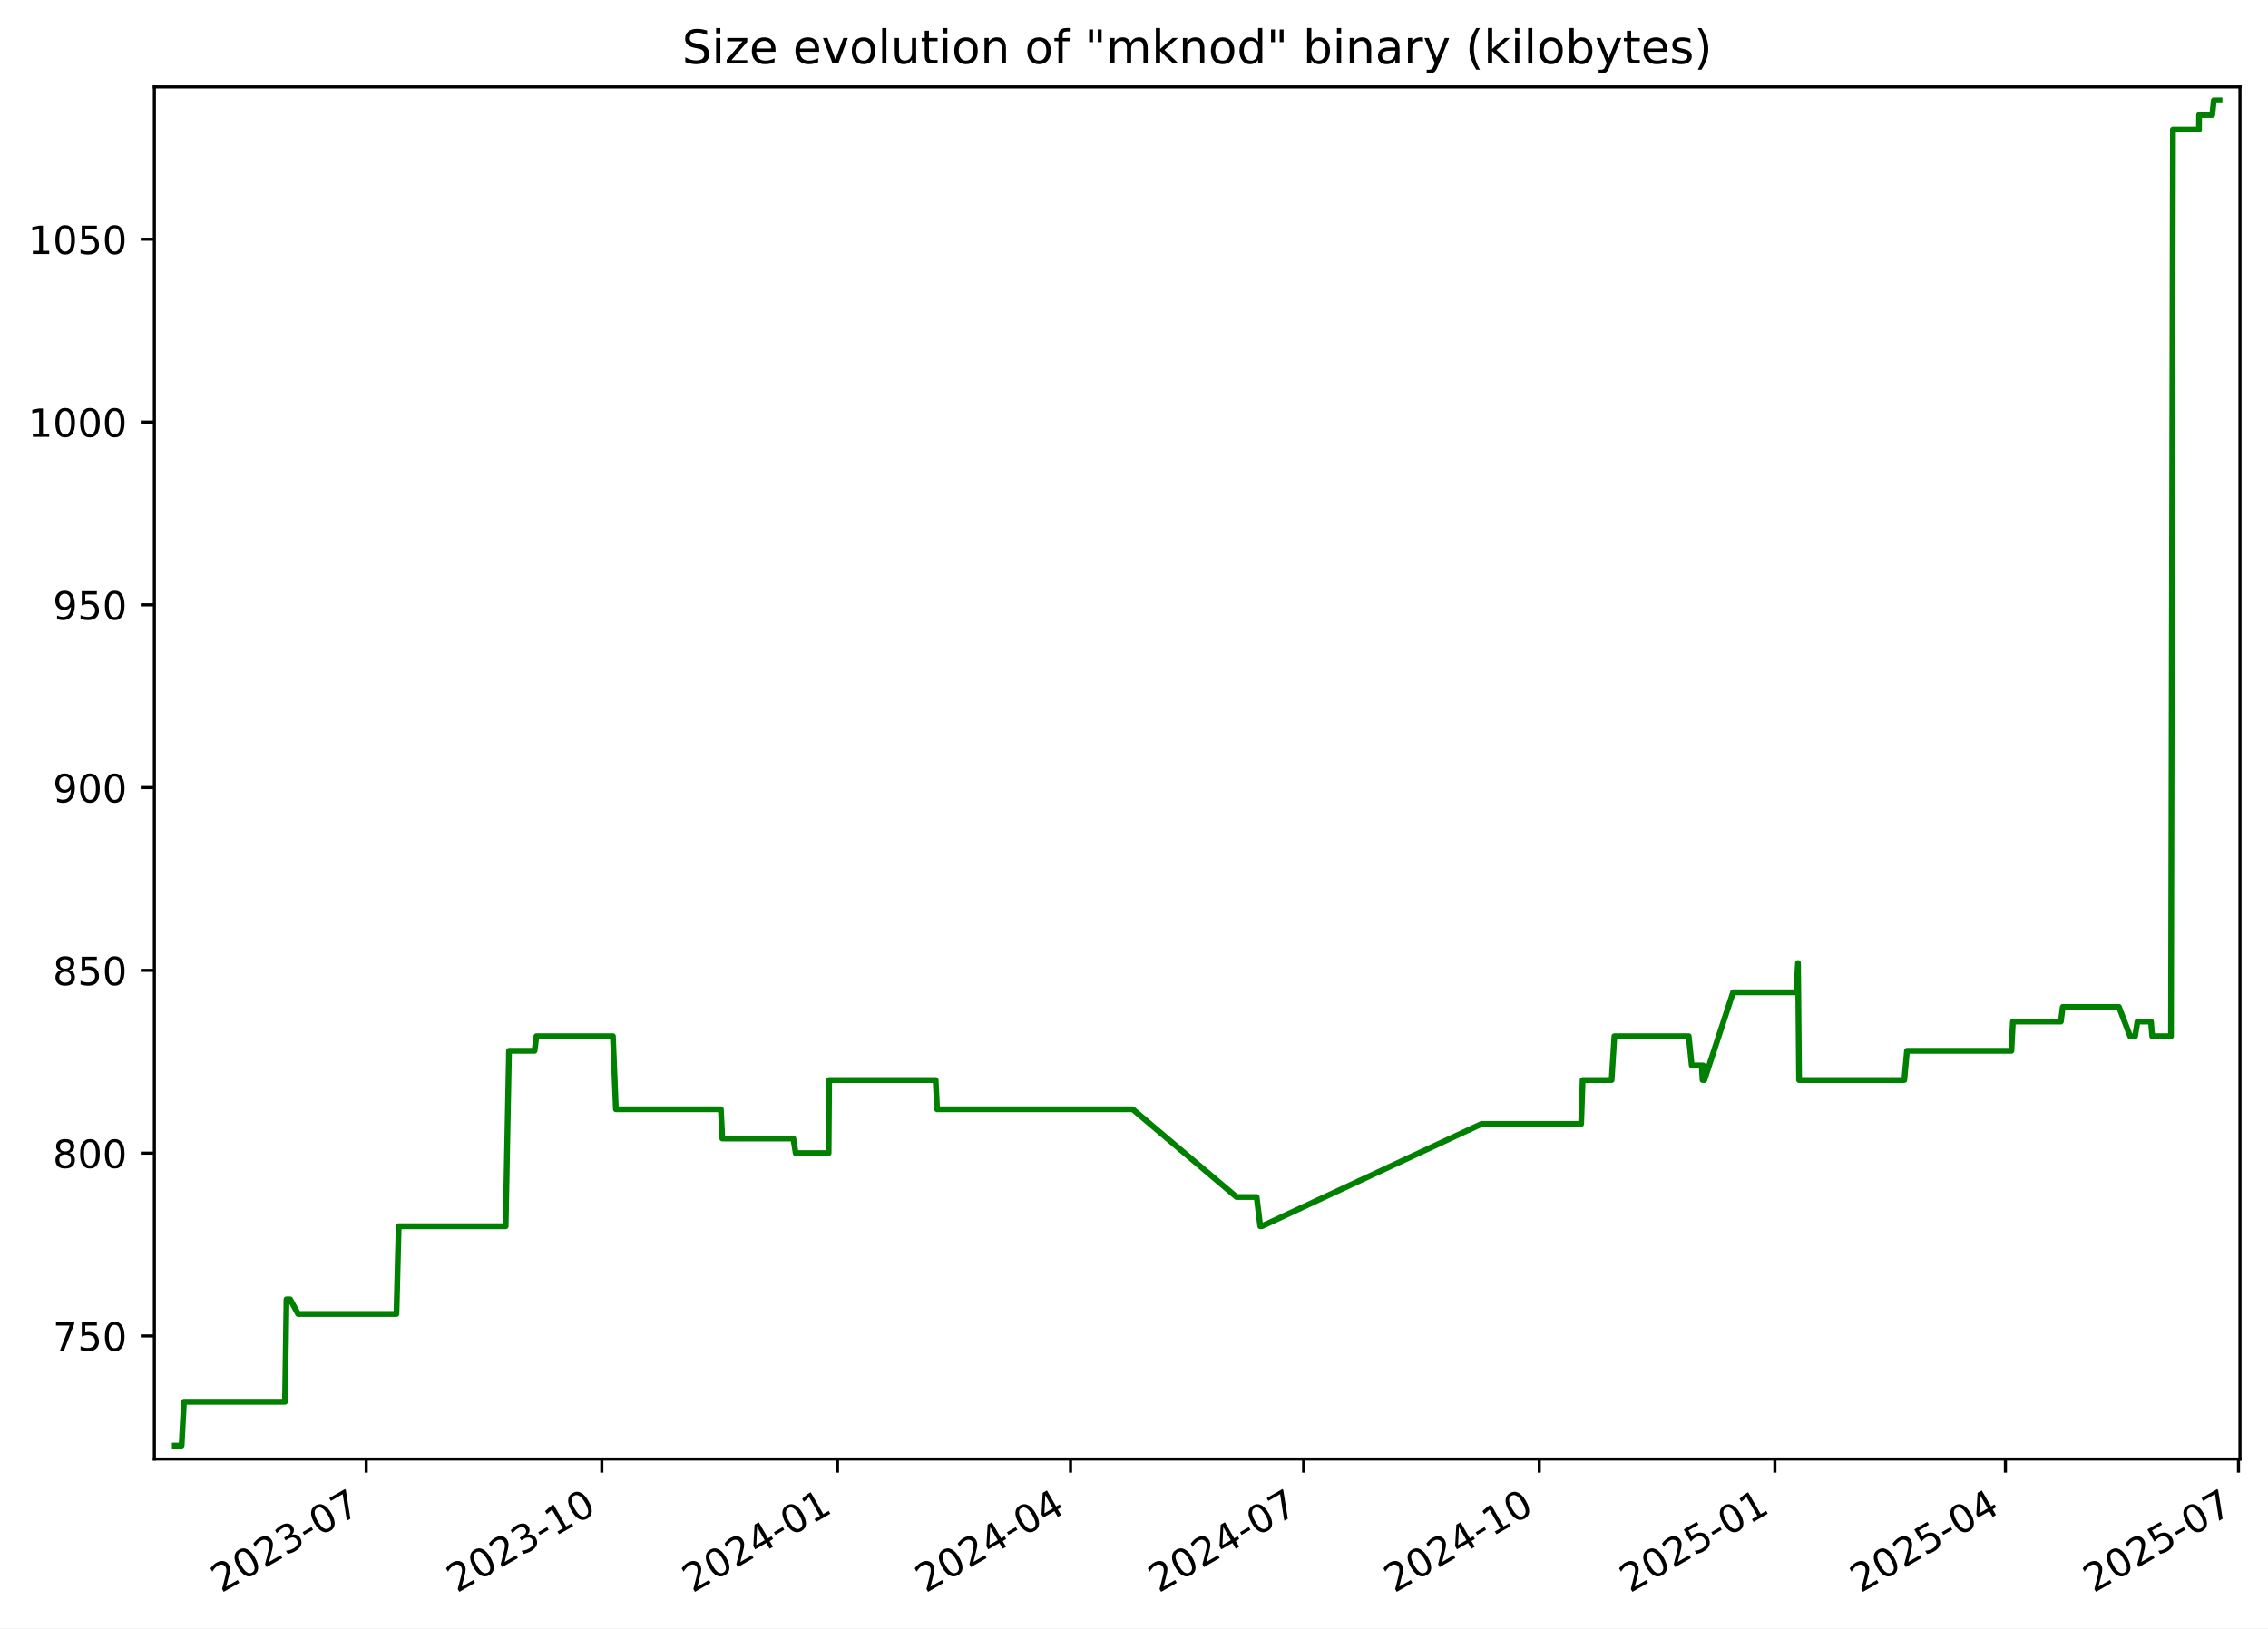
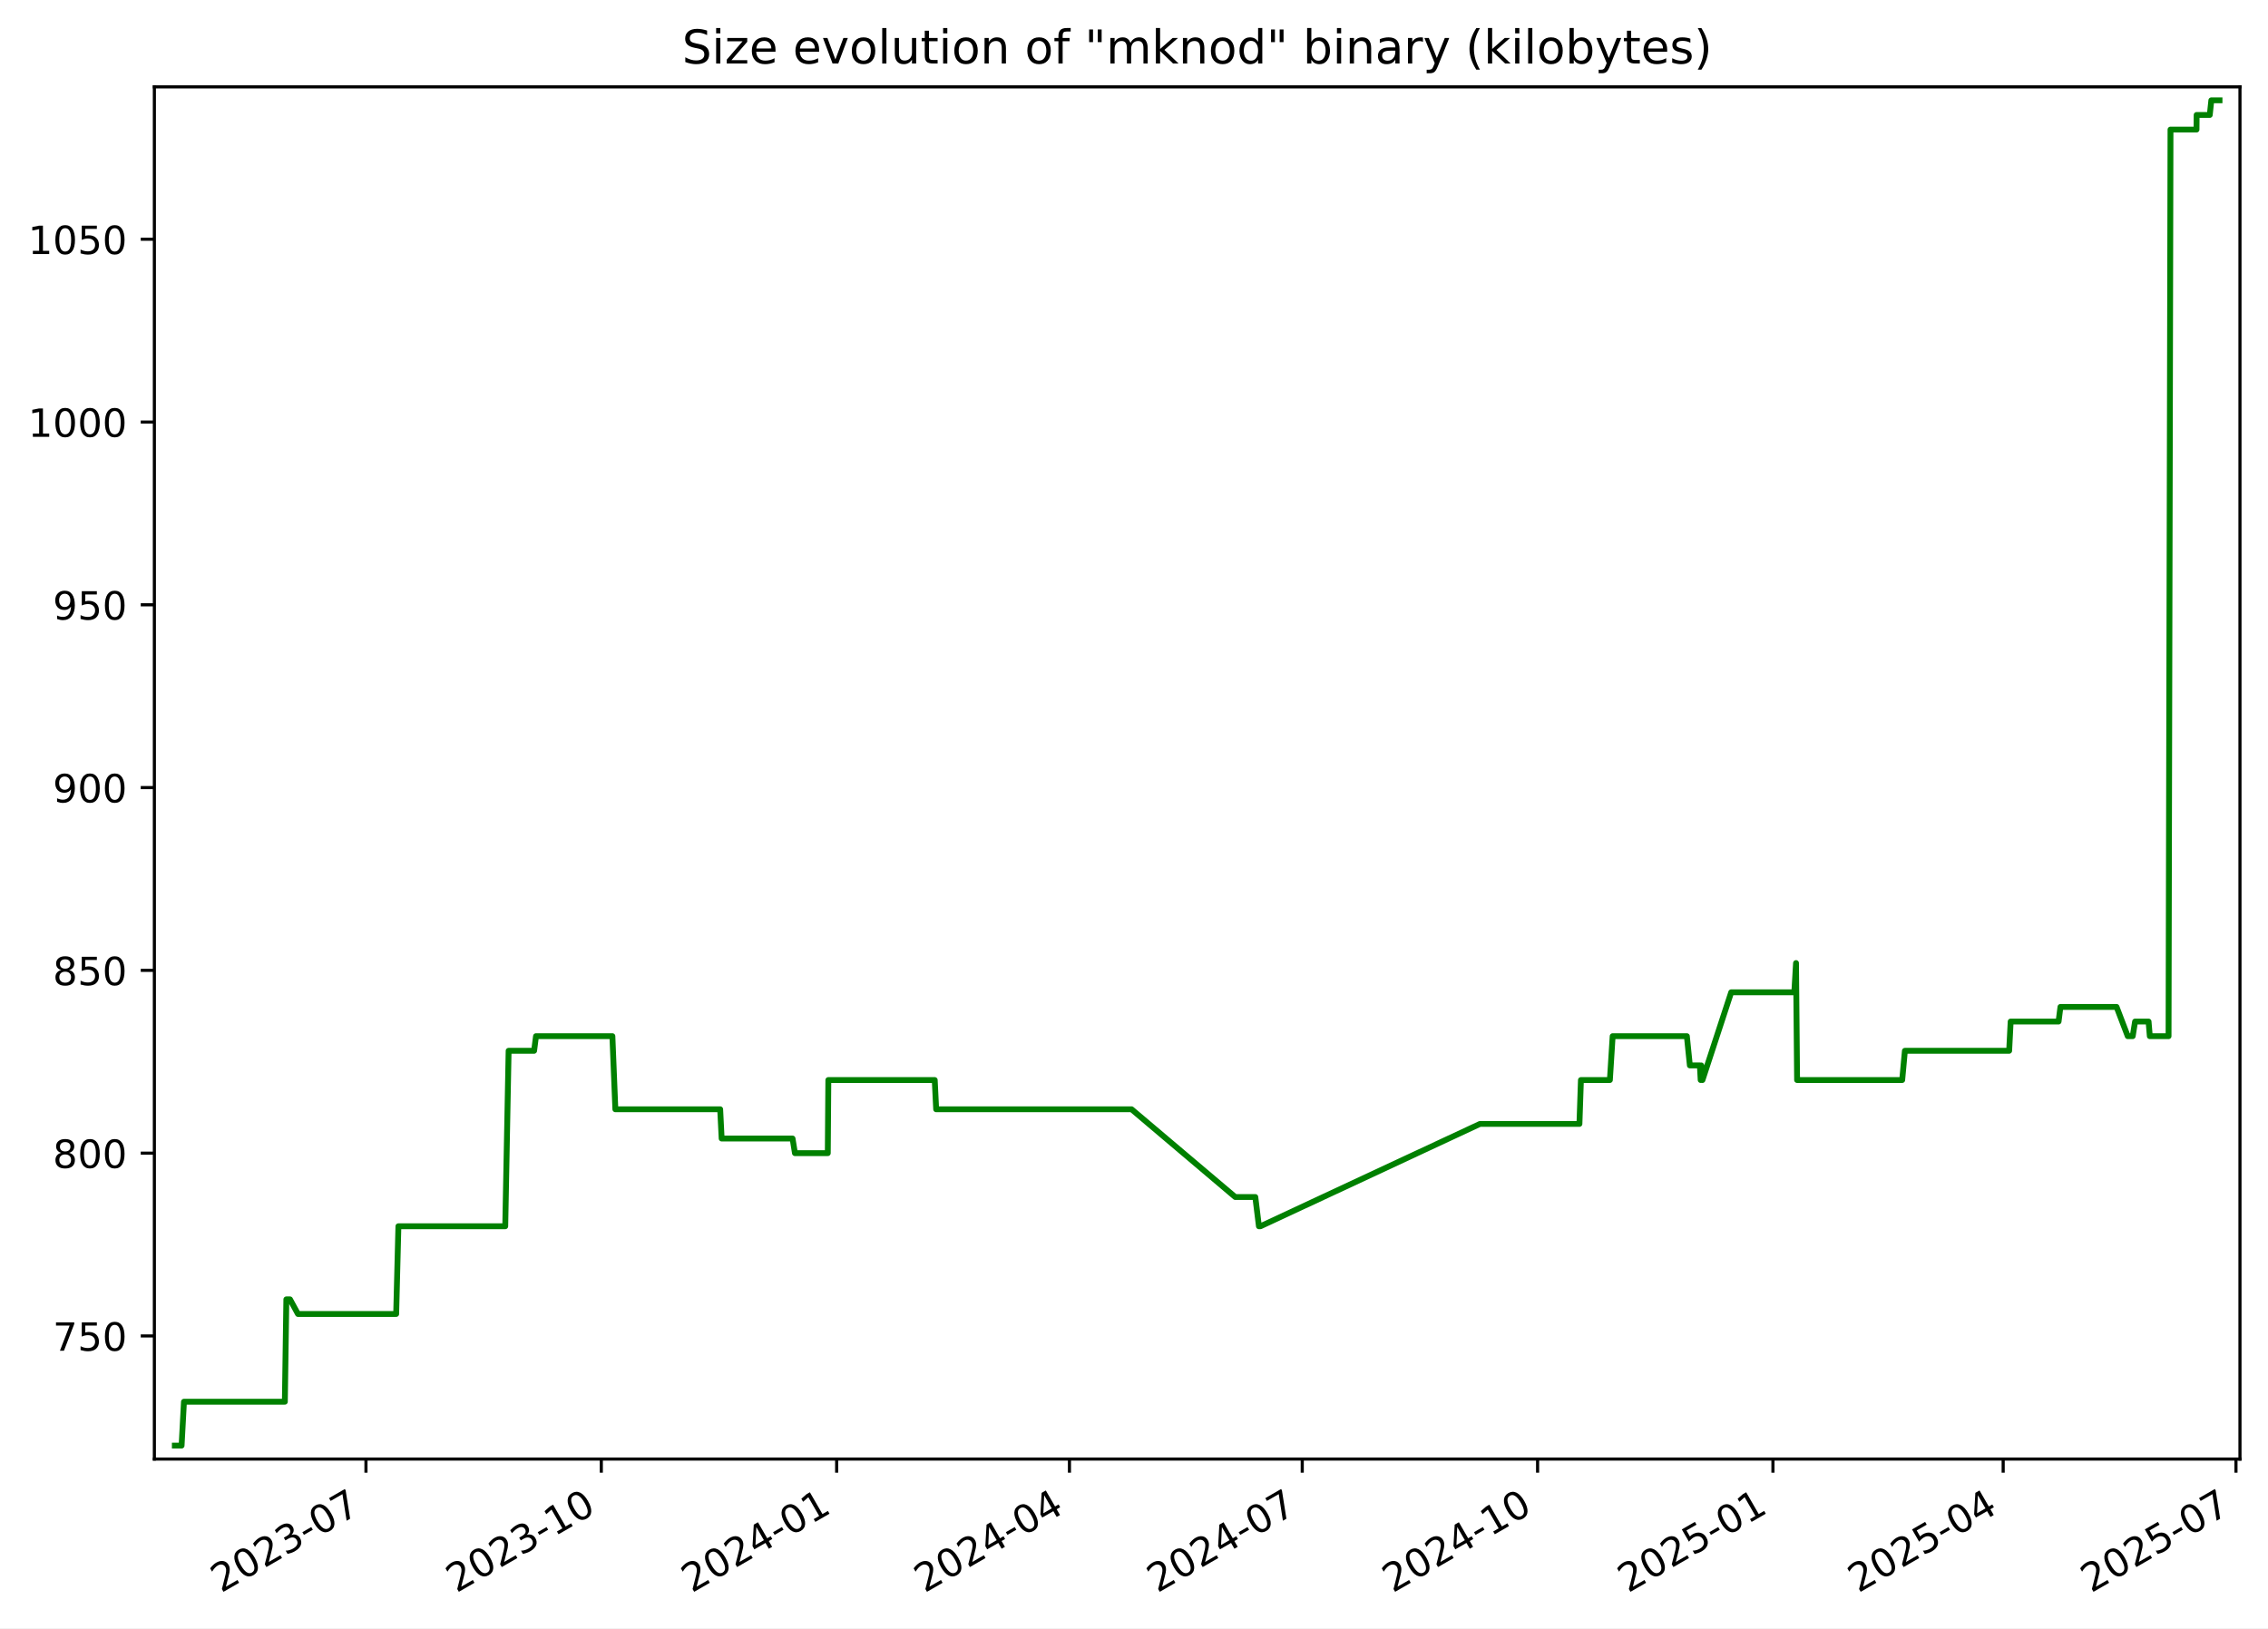
<svg xmlns="http://www.w3.org/2000/svg" xmlns:xlink="http://www.w3.org/1999/xlink" width="582.53pt" height="418.303pt" viewBox="0 0 582.53 418.303" version="1.1">
  <defs>
    <style type="text/css">*{stroke-linejoin: round; stroke-linecap: butt}</style>
  </defs>
  <g id="figure_1">
    <g id="patch_1">
      <path d="M -0 418.303  L 582.53 418.303  L 582.53 0  L -0 0  z " style="fill: #ffffff" />
    </g>
    <g id="axes_1">
      <g id="patch_2">
        <path d="M 39.65 374.83  L 575.33 374.83  L 575.33 22.318  L 39.65 22.318  z " style="fill: #ffffff" />
      </g>
      <g id="matplotlib.axis_1">
        <g id="xtick_1">
          <g id="line2d_1">
            <defs>
-               <path id="m9cdd3a9eaf" d="M 0 0  L 0 3.5  " style="stroke: #000000; stroke-width: 0.8" />
+               <path id="m4ffb4e857c" d="M 0 0  L 0 3.5  " style="stroke: #000000; stroke-width: 0.8" />
            </defs>
            <g>
-               <use xlink:href="#m9cdd3a9eaf" x="94.057" y="374.83" style="stroke: #000000; stroke-width: 0.8" />
+               <use xlink:href="#m4ffb4e857c" x="93.997" y="374.83" style="stroke: #000000; stroke-width: 0.8" />
            </g>
          </g>
          <g id="text_1">
-             <g transform="translate(56.83217 409.302) rotate(-30) scale(0.1 -0.1)">
+             <g transform="translate(56.77224 409.302) rotate(-30) scale(0.1 -0.1)">
              <defs>
                <path id="DejaVuSans-32" d="M 1228 531  L 3431 531  L 3431 0  L 469 0  L 469 531  Q 828 903 1448 1529  Q 2069 2156 2228 2338  Q 2531 2678 2651 2914  Q 2772 3150 2772 3378  Q 2772 3750 2511 3984  Q 2250 4219 1831 4219  Q 1534 4219 1204 4116  Q 875 4013 500 3803  L 500 4441  Q 881 4594 1212 4672  Q 1544 4750 1819 4750  Q 2544 4750 2975 4387  Q 3406 4025 3406 3419  Q 3406 3131 3298 2873  Q 3191 2616 2906 2266  Q 2828 2175 2409 1742  Q 1991 1309 1228 531  z " transform="scale(0.015625)" />
                <path id="DejaVuSans-30" d="M 2034 4250  Q 1547 4250 1301 3770  Q 1056 3291 1056 2328  Q 1056 1369 1301 889  Q 1547 409 2034 409  Q 2525 409 2770 889  Q 3016 1369 3016 2328  Q 3016 3291 2770 3770  Q 2525 4250 2034 4250  z M 2034 4750  Q 2819 4750 3233 4129  Q 3647 3509 3647 2328  Q 3647 1150 3233 529  Q 2819 -91 2034 -91  Q 1250 -91 836 529  Q 422 1150 422 2328  Q 422 3509 836 4129  Q 1250 4750 2034 4750  z " transform="scale(0.015625)" />
                <path id="DejaVuSans-33" d="M 2597 2516  Q 3050 2419 3304 2112  Q 3559 1806 3559 1356  Q 3559 666 3084 287  Q 2609 -91 1734 -91  Q 1441 -91 1130 -33  Q 819 25 488 141  L 488 750  Q 750 597 1062 519  Q 1375 441 1716 441  Q 2309 441 2620 675  Q 2931 909 2931 1356  Q 2931 1769 2642 2001  Q 2353 2234 1838 2234  L 1294 2234  L 1294 2753  L 1863 2753  Q 2328 2753 2575 2939  Q 2822 3125 2822 3475  Q 2822 3834 2567 4026  Q 2313 4219 1838 4219  Q 1578 4219 1281 4162  Q 984 4106 628 3988  L 628 4550  Q 988 4650 1302 4700  Q 1616 4750 1894 4750  Q 2613 4750 3031 4423  Q 3450 4097 3450 3541  Q 3450 3153 3228 2886  Q 3006 2619 2597 2516  z " transform="scale(0.015625)" />
                <path id="DejaVuSans-2d" d="M 313 2009  L 1997 2009  L 1997 1497  L 313 1497  L 313 2009  z " transform="scale(0.015625)" />
                <path id="DejaVuSans-37" d="M 525 4666  L 3525 4666  L 3525 4397  L 1831 0  L 1172 0  L 2766 4134  L 525 4134  L 525 4666  z " transform="scale(0.015625)" />
              </defs>
              <use xlink:href="#DejaVuSans-32" />
              <use xlink:href="#DejaVuSans-30" x="63.623" />
              <use xlink:href="#DejaVuSans-32" x="127.246" />
              <use xlink:href="#DejaVuSans-33" x="190.869" />
              <use xlink:href="#DejaVuSans-2d" x="254.492" />
              <use xlink:href="#DejaVuSans-30" x="290.576" />
              <use xlink:href="#DejaVuSans-37" x="354.199" />
            </g>
          </g>
        </g>
        <g id="xtick_2">
          <g id="line2d_2">
            <g>
-               <use xlink:href="#m9cdd3a9eaf" x="154.58" y="374.83" style="stroke: #000000; stroke-width: 0.8" />
+               <use xlink:href="#m4ffb4e857c" x="154.446" y="374.83" style="stroke: #000000; stroke-width: 0.8" />
            </g>
          </g>
          <g id="text_2">
-             <g transform="translate(117.3547 409.302) rotate(-30) scale(0.1 -0.1)">
+             <g transform="translate(117.221 409.302) rotate(-30) scale(0.1 -0.1)">
              <defs>
                <path id="DejaVuSans-31" d="M 794 531  L 1825 531  L 1825 4091  L 703 3866  L 703 4441  L 1819 4666  L 2450 4666  L 2450 531  L 3481 531  L 3481 0  L 794 0  L 794 531  z " transform="scale(0.015625)" />
              </defs>
              <use xlink:href="#DejaVuSans-32" />
              <use xlink:href="#DejaVuSans-30" x="63.623" />
              <use xlink:href="#DejaVuSans-32" x="127.246" />
              <use xlink:href="#DejaVuSans-33" x="190.869" />
              <use xlink:href="#DejaVuSans-2d" x="254.492" />
              <use xlink:href="#DejaVuSans-31" x="290.576" />
              <use xlink:href="#DejaVuSans-30" x="354.199" />
            </g>
          </g>
        </g>
        <g id="xtick_3">
          <g id="line2d_3">
            <g>
-               <use xlink:href="#m9cdd3a9eaf" x="215.102" y="374.83" style="stroke: #000000; stroke-width: 0.8" />
+               <use xlink:href="#m4ffb4e857c" x="214.895" y="374.83" style="stroke: #000000; stroke-width: 0.8" />
            </g>
          </g>
          <g id="text_3">
-             <g transform="translate(177.8773 409.302) rotate(-30) scale(0.1 -0.1)">
+             <g transform="translate(177.6698 409.302) rotate(-30) scale(0.1 -0.1)">
              <defs>
                <path id="DejaVuSans-34" d="M 2419 4116  L 825 1625  L 2419 1625  L 2419 4116  z M 2253 4666  L 3047 4666  L 3047 1625  L 3713 1625  L 3713 1100  L 3047 1100  L 3047 0  L 2419 0  L 2419 1100  L 313 1100  L 313 1709  L 2253 4666  z " transform="scale(0.015625)" />
              </defs>
              <use xlink:href="#DejaVuSans-32" />
              <use xlink:href="#DejaVuSans-30" x="63.623" />
              <use xlink:href="#DejaVuSans-32" x="127.246" />
              <use xlink:href="#DejaVuSans-34" x="190.869" />
              <use xlink:href="#DejaVuSans-2d" x="254.492" />
              <use xlink:href="#DejaVuSans-30" x="290.576" />
              <use xlink:href="#DejaVuSans-31" x="354.199" />
            </g>
          </g>
        </g>
        <g id="xtick_4">
          <g id="line2d_4">
            <g>
-               <use xlink:href="#m9cdd3a9eaf" x="274.967" y="374.83" style="stroke: #000000; stroke-width: 0.8" />
+               <use xlink:href="#m4ffb4e857c" x="274.686" y="374.83" style="stroke: #000000; stroke-width: 0.8" />
            </g>
          </g>
          <g id="text_4">
-             <g transform="translate(237.742 409.302) rotate(-30) scale(0.1 -0.1)">
+             <g transform="translate(237.4615 409.302) rotate(-30) scale(0.1 -0.1)">
              <use xlink:href="#DejaVuSans-32" />
              <use xlink:href="#DejaVuSans-30" x="63.623" />
              <use xlink:href="#DejaVuSans-32" x="127.246" />
              <use xlink:href="#DejaVuSans-34" x="190.869" />
              <use xlink:href="#DejaVuSans-2d" x="254.492" />
              <use xlink:href="#DejaVuSans-30" x="290.576" />
              <use xlink:href="#DejaVuSans-34" x="354.199" />
            </g>
          </g>
        </g>
        <g id="xtick_5">
          <g id="line2d_5">
            <g>
-               <use xlink:href="#m9cdd3a9eaf" x="334.832" y="374.83" style="stroke: #000000; stroke-width: 0.8" />
+               <use xlink:href="#m4ffb4e857c" x="334.478" y="374.83" style="stroke: #000000; stroke-width: 0.8" />
            </g>
          </g>
          <g id="text_5">
-             <g transform="translate(297.6067 409.302) rotate(-30) scale(0.1 -0.1)">
+             <g transform="translate(297.2533 409.302) rotate(-30) scale(0.1 -0.1)">
              <use xlink:href="#DejaVuSans-32" />
              <use xlink:href="#DejaVuSans-30" x="63.623" />
              <use xlink:href="#DejaVuSans-32" x="127.246" />
              <use xlink:href="#DejaVuSans-34" x="190.869" />
              <use xlink:href="#DejaVuSans-2d" x="254.492" />
              <use xlink:href="#DejaVuSans-30" x="290.576" />
              <use xlink:href="#DejaVuSans-37" x="354.199" />
            </g>
          </g>
        </g>
        <g id="xtick_6">
          <g id="line2d_6">
            <g>
-               <use xlink:href="#m9cdd3a9eaf" x="395.354" y="374.83" style="stroke: #000000; stroke-width: 0.8" />
+               <use xlink:href="#m4ffb4e857c" x="394.927" y="374.83" style="stroke: #000000; stroke-width: 0.8" />
            </g>
          </g>
          <g id="text_6">
-             <g transform="translate(358.1293 409.302) rotate(-30) scale(0.1 -0.1)">
+             <g transform="translate(357.702 409.302) rotate(-30) scale(0.1 -0.1)">
              <use xlink:href="#DejaVuSans-32" />
              <use xlink:href="#DejaVuSans-30" x="63.623" />
              <use xlink:href="#DejaVuSans-32" x="127.246" />
              <use xlink:href="#DejaVuSans-34" x="190.869" />
              <use xlink:href="#DejaVuSans-2d" x="254.492" />
              <use xlink:href="#DejaVuSans-31" x="290.576" />
              <use xlink:href="#DejaVuSans-30" x="354.199" />
            </g>
          </g>
        </g>
        <g id="xtick_7">
          <g id="line2d_7">
            <g>
-               <use xlink:href="#m9cdd3a9eaf" x="455.877" y="374.83" style="stroke: #000000; stroke-width: 0.8" />
+               <use xlink:href="#m4ffb4e857c" x="455.376" y="374.83" style="stroke: #000000; stroke-width: 0.8" />
            </g>
          </g>
          <g id="text_7">
-             <g transform="translate(418.6519 409.302) rotate(-30) scale(0.1 -0.1)">
+             <g transform="translate(418.1508 409.302) rotate(-30) scale(0.1 -0.1)">
              <defs>
                <path id="DejaVuSans-35" d="M 691 4666  L 3169 4666  L 3169 4134  L 1269 4134  L 1269 2991  Q 1406 3038 1543 3061  Q 1681 3084 1819 3084  Q 2600 3084 3056 2656  Q 3513 2228 3513 1497  Q 3513 744 3044 326  Q 2575 -91 1722 -91  Q 1428 -91 1123 -41  Q 819 9 494 109  L 494 744  Q 775 591 1075 516  Q 1375 441 1709 441  Q 2250 441 2565 725  Q 2881 1009 2881 1497  Q 2881 1984 2565 2268  Q 2250 2553 1709 2553  Q 1456 2553 1204 2497  Q 953 2441 691 2322  L 691 4666  z " transform="scale(0.015625)" />
              </defs>
              <use xlink:href="#DejaVuSans-32" />
              <use xlink:href="#DejaVuSans-30" x="63.623" />
              <use xlink:href="#DejaVuSans-32" x="127.246" />
              <use xlink:href="#DejaVuSans-35" x="190.869" />
              <use xlink:href="#DejaVuSans-2d" x="254.492" />
              <use xlink:href="#DejaVuSans-30" x="290.576" />
              <use xlink:href="#DejaVuSans-31" x="354.199" />
            </g>
          </g>
        </g>
        <g id="xtick_8">
          <g id="line2d_8">
            <g>
-               <use xlink:href="#m9cdd3a9eaf" x="515.084" y="374.83" style="stroke: #000000; stroke-width: 0.8" />
+               <use xlink:href="#m4ffb4e857c" x="514.51" y="374.83" style="stroke: #000000; stroke-width: 0.8" />
            </g>
          </g>
          <g id="text_8">
-             <g transform="translate(477.8587 409.302) rotate(-30) scale(0.1 -0.1)">
+             <g transform="translate(477.2855 409.302) rotate(-30) scale(0.1 -0.1)">
              <use xlink:href="#DejaVuSans-32" />
              <use xlink:href="#DejaVuSans-30" x="63.623" />
              <use xlink:href="#DejaVuSans-32" x="127.246" />
              <use xlink:href="#DejaVuSans-35" x="190.869" />
              <use xlink:href="#DejaVuSans-2d" x="254.492" />
              <use xlink:href="#DejaVuSans-30" x="290.576" />
              <use xlink:href="#DejaVuSans-34" x="354.199" />
            </g>
          </g>
        </g>
        <g id="xtick_9">
          <g id="line2d_9">
            <g>
-               <use xlink:href="#m9cdd3a9eaf" x="574.948" y="374.83" style="stroke: #000000; stroke-width: 0.8" />
+               <use xlink:href="#m4ffb4e857c" x="574.302" y="374.83" style="stroke: #000000; stroke-width: 0.8" />
            </g>
          </g>
          <g id="text_9">
-             <g transform="translate(537.7234 409.302) rotate(-30) scale(0.1 -0.1)">
+             <g transform="translate(537.0772 409.302) rotate(-30) scale(0.1 -0.1)">
              <use xlink:href="#DejaVuSans-32" />
              <use xlink:href="#DejaVuSans-30" x="63.623" />
              <use xlink:href="#DejaVuSans-32" x="127.246" />
              <use xlink:href="#DejaVuSans-35" x="190.869" />
              <use xlink:href="#DejaVuSans-2d" x="254.492" />
              <use xlink:href="#DejaVuSans-30" x="290.576" />
              <use xlink:href="#DejaVuSans-37" x="354.199" />
            </g>
          </g>
        </g>
      </g>
      <g id="matplotlib.axis_2">
        <g id="ytick_1">
          <g id="line2d_10">
            <defs>
-               <path id="ma86c4e2a86" d="M 0 0  L -3.5 0  " style="stroke: #000000; stroke-width: 0.8" />
+               <path id="m0c271b783b" d="M 0 0  L -3.5 0  " style="stroke: #000000; stroke-width: 0.8" />
            </defs>
            <g>
-               <use xlink:href="#ma86c4e2a86" x="39.65" y="343.2" style="stroke: #000000; stroke-width: 0.8" />
+               <use xlink:href="#m0c271b783b" x="39.65" y="343.2" style="stroke: #000000; stroke-width: 0.8" />
            </g>
          </g>
          <g id="text_10">
            <g transform="translate(13.5625 346.9994) scale(0.1 -0.1)">
              <use xlink:href="#DejaVuSans-37" />
              <use xlink:href="#DejaVuSans-35" x="63.623" />
              <use xlink:href="#DejaVuSans-30" x="127.246" />
            </g>
          </g>
        </g>
        <g id="ytick_2">
          <g id="line2d_11">
            <g>
-               <use xlink:href="#ma86c4e2a86" x="39.65" y="296.244" style="stroke: #000000; stroke-width: 0.8" />
+               <use xlink:href="#m0c271b783b" x="39.65" y="296.244" style="stroke: #000000; stroke-width: 0.8" />
            </g>
          </g>
          <g id="text_11">
            <g transform="translate(13.5625 300.0429) scale(0.1 -0.1)">
              <defs>
                <path id="DejaVuSans-38" d="M 2034 2216  Q 1584 2216 1326 1975  Q 1069 1734 1069 1313  Q 1069 891 1326 650  Q 1584 409 2034 409  Q 2484 409 2743 651  Q 3003 894 3003 1313  Q 3003 1734 2745 1975  Q 2488 2216 2034 2216  z M 1403 2484  Q 997 2584 770 2862  Q 544 3141 544 3541  Q 544 4100 942 4425  Q 1341 4750 2034 4750  Q 2731 4750 3128 4425  Q 3525 4100 3525 3541  Q 3525 3141 3298 2862  Q 3072 2584 2669 2484  Q 3125 2378 3379 2068  Q 3634 1759 3634 1313  Q 3634 634 3220 271  Q 2806 -91 2034 -91  Q 1263 -91 848 271  Q 434 634 434 1313  Q 434 1759 690 2068  Q 947 2378 1403 2484  z M 1172 3481  Q 1172 3119 1398 2916  Q 1625 2713 2034 2713  Q 2441 2713 2670 2916  Q 2900 3119 2900 3481  Q 2900 3844 2670 4047  Q 2441 4250 2034 4250  Q 1625 4250 1398 4047  Q 1172 3844 1172 3481  z " transform="scale(0.015625)" />
              </defs>
              <use xlink:href="#DejaVuSans-38" />
              <use xlink:href="#DejaVuSans-30" x="63.623" />
              <use xlink:href="#DejaVuSans-30" x="127.246" />
            </g>
          </g>
        </g>
        <g id="ytick_3">
          <g id="line2d_12">
            <g>
-               <use xlink:href="#ma86c4e2a86" x="39.65" y="249.287" style="stroke: #000000; stroke-width: 0.8" />
+               <use xlink:href="#m0c271b783b" x="39.65" y="249.287" style="stroke: #000000; stroke-width: 0.8" />
            </g>
          </g>
          <g id="text_12">
            <g transform="translate(13.5625 253.0864) scale(0.1 -0.1)">
              <use xlink:href="#DejaVuSans-38" />
              <use xlink:href="#DejaVuSans-35" x="63.623" />
              <use xlink:href="#DejaVuSans-30" x="127.246" />
            </g>
          </g>
        </g>
        <g id="ytick_4">
          <g id="line2d_13">
            <g>
-               <use xlink:href="#ma86c4e2a86" x="39.65" y="202.331" style="stroke: #000000; stroke-width: 0.8" />
+               <use xlink:href="#m0c271b783b" x="39.65" y="202.331" style="stroke: #000000; stroke-width: 0.8" />
            </g>
          </g>
          <g id="text_13">
            <g transform="translate(13.5625 206.1299) scale(0.1 -0.1)">
              <defs>
                <path id="DejaVuSans-39" d="M 703 97  L 703 672  Q 941 559 1184 500  Q 1428 441 1663 441  Q 2288 441 2617 861  Q 2947 1281 2994 2138  Q 2813 1869 2534 1725  Q 2256 1581 1919 1581  Q 1219 1581 811 2004  Q 403 2428 403 3163  Q 403 3881 828 4315  Q 1253 4750 1959 4750  Q 2769 4750 3195 4129  Q 3622 3509 3622 2328  Q 3622 1225 3098 567  Q 2575 -91 1691 -91  Q 1453 -91 1209 -44  Q 966 3 703 97  z M 1959 2075  Q 2384 2075 2632 2365  Q 2881 2656 2881 3163  Q 2881 3666 2632 3958  Q 2384 4250 1959 4250  Q 1534 4250 1286 3958  Q 1038 3666 1038 3163  Q 1038 2656 1286 2365  Q 1534 2075 1959 2075  z " transform="scale(0.015625)" />
              </defs>
              <use xlink:href="#DejaVuSans-39" />
              <use xlink:href="#DejaVuSans-30" x="63.623" />
              <use xlink:href="#DejaVuSans-30" x="127.246" />
            </g>
          </g>
        </g>
        <g id="ytick_5">
          <g id="line2d_14">
            <g>
-               <use xlink:href="#ma86c4e2a86" x="39.65" y="155.374" style="stroke: #000000; stroke-width: 0.8" />
+               <use xlink:href="#m0c271b783b" x="39.65" y="155.374" style="stroke: #000000; stroke-width: 0.8" />
            </g>
          </g>
          <g id="text_14">
            <g transform="translate(13.5625 159.1733) scale(0.1 -0.1)">
              <use xlink:href="#DejaVuSans-39" />
              <use xlink:href="#DejaVuSans-35" x="63.623" />
              <use xlink:href="#DejaVuSans-30" x="127.246" />
            </g>
          </g>
        </g>
        <g id="ytick_6">
          <g id="line2d_15">
            <g>
-               <use xlink:href="#ma86c4e2a86" x="39.65" y="108.418" style="stroke: #000000; stroke-width: 0.8" />
+               <use xlink:href="#m0c271b783b" x="39.65" y="108.418" style="stroke: #000000; stroke-width: 0.8" />
            </g>
          </g>
          <g id="text_15">
            <g transform="translate(7.2 112.2168) scale(0.1 -0.1)">
              <use xlink:href="#DejaVuSans-31" />
              <use xlink:href="#DejaVuSans-30" x="63.623" />
              <use xlink:href="#DejaVuSans-30" x="127.246" />
              <use xlink:href="#DejaVuSans-30" x="190.869" />
            </g>
          </g>
        </g>
        <g id="ytick_7">
          <g id="line2d_16">
            <g>
-               <use xlink:href="#ma86c4e2a86" x="39.65" y="61.461" style="stroke: #000000; stroke-width: 0.8" />
+               <use xlink:href="#m0c271b783b" x="39.65" y="61.461" style="stroke: #000000; stroke-width: 0.8" />
            </g>
          </g>
          <g id="text_16">
            <g transform="translate(7.2 65.2603) scale(0.1 -0.1)">
              <use xlink:href="#DejaVuSans-31" />
              <use xlink:href="#DejaVuSans-30" x="63.623" />
              <use xlink:href="#DejaVuSans-35" x="127.246" />
              <use xlink:href="#DejaVuSans-30" x="190.869" />
            </g>
          </g>
        </g>
      </g>
      <g id="line2d_17">
-         <path d="M 44.902 371.374  L 46.643 371.374  L 47.252 360.105  L 73.198 360.105  L 73.583 333.809  L 74.523 333.809  L 76.574 337.565  L 101.826 337.565  L 102.399 315.026  L 129.876 315.026  L 130.742 269.948  L 137.298 269.948  L 137.781 266.192  L 157.428 266.192  L 158.191 284.974  L 185.149 284.974  L 185.526 292.487  L 203.762 292.487  L 204.372 296.244  L 212.819 296.244  L 212.961 277.461  L 240.321 277.461  L 240.691 284.974  L 290.94 284.974  L 317.603 307.513  L 322.764 307.513  L 323.69 315.026  L 324.091 315.026  L 380.543 288.731  L 406.114 288.731  L 406.497 277.461  L 413.944 277.461  L 414.655 266.192  L 433.741 266.192  L 434.513 273.705  L 437.083 273.705  L 437.293 277.461  L 437.437 273.705  L 437.634 277.461  L 437.752 277.461  L 445.142 254.922  L 461.373 254.922  L 461.812 247.409  L 462.088 277.461  L 489.117 277.461  L 489.808 269.948  L 516.622 269.948  L 517.01 262.435  L 529.331 262.435  L 529.811 258.678  L 544.242 258.678  L 547.116 266.192  L 548.398 266.192  L 549.002 262.435  L 552.475 262.435  L 552.791 266.192  L 557.614 266.192  L 558.114 33.287  L 564.803 33.287  L 564.833 29.531  L 568.212 29.531  L 568.611 25.774  L 570.078 25.774  L 570.078 25.774  " clip-path="url(#p9272f13ae1)" style="fill: none; stroke: #008000; stroke-width: 1.5; stroke-linecap: square" />
+         <path d="M 44.902 371.374  L 46.641 371.374  L 47.25 360.105  L 73.164 360.105  L 73.548 333.809  L 74.487 333.809  L 76.535 337.565  L 101.757 337.565  L 102.329 315.026  L 129.772 315.026  L 130.638 269.948  L 137.185 269.948  L 137.668 266.192  L 157.291 266.192  L 158.053 284.974  L 184.978 284.974  L 185.354 292.487  L 203.568 292.487  L 204.178 296.244  L 212.615 296.244  L 212.756 277.461  L 240.083 277.461  L 240.452 284.974  L 290.64 284.974  L 317.271 307.513  L 322.425 307.513  L 323.35 315.026  L 323.75 315.026  L 380.133 288.731  L 405.674 288.731  L 406.056 277.461  L 413.494 277.461  L 414.205 266.192  L 433.267 266.192  L 434.038 273.705  L 436.605 273.705  L 436.814 277.461  L 436.958 273.705  L 437.156 277.461  L 437.273 277.461  L 444.654 254.922  L 460.866 254.922  L 461.304 247.409  L 461.579 277.461  L 488.575 277.461  L 489.265 269.948  L 516.047 269.948  L 516.434 262.435  L 528.74 262.435  L 529.22 258.678  L 543.633 258.678  L 546.504 266.192  L 547.784 266.192  L 548.388 262.435  L 551.856 262.435  L 552.172 266.192  L 556.989 266.192  L 557.488 33.287  L 564.169 33.287  L 564.199 29.531  L 567.574 29.531  L 567.973 25.774  L 570.078 25.774  L 570.078 25.774  " clip-path="url(#p457be87947)" style="fill: none; stroke: #008000; stroke-width: 1.5; stroke-linecap: square" />
      </g>
      <g id="patch_3">
        <path d="M 39.65 374.83  L 39.65 22.318  " style="fill: none; stroke: #000000; stroke-width: 0.8; stroke-linejoin: miter; stroke-linecap: square" />
      </g>
      <g id="patch_4">
        <path d="M 575.33 374.83  L 575.33 22.318  " style="fill: none; stroke: #000000; stroke-width: 0.8; stroke-linejoin: miter; stroke-linecap: square" />
      </g>
      <g id="patch_5">
        <path d="M 39.65 374.83  L 575.33 374.83  " style="fill: none; stroke: #000000; stroke-width: 0.8; stroke-linejoin: miter; stroke-linecap: square" />
      </g>
      <g id="patch_6">
        <path d="M 39.65 22.318  L 575.33 22.318  " style="fill: none; stroke: #000000; stroke-width: 0.8; stroke-linejoin: miter; stroke-linecap: square" />
      </g>
      <g id="text_17">
        <g transform="translate(175.1928 16.31812) scale(0.12 -0.12)">
          <defs>
            <path id="DejaVuSans-53" d="M 3425 4513  L 3425 3897  Q 3066 4069 2747 4153  Q 2428 4238 2131 4238  Q 1616 4238 1336 4038  Q 1056 3838 1056 3469  Q 1056 3159 1242 3001  Q 1428 2844 1947 2747  L 2328 2669  Q 3034 2534 3370 2195  Q 3706 1856 3706 1288  Q 3706 609 3251 259  Q 2797 -91 1919 -91  Q 1588 -91 1214 -16  Q 841 59 441 206  L 441 856  Q 825 641 1194 531  Q 1563 422 1919 422  Q 2459 422 2753 634  Q 3047 847 3047 1241  Q 3047 1584 2836 1778  Q 2625 1972 2144 2069  L 1759 2144  Q 1053 2284 737 2584  Q 422 2884 422 3419  Q 422 4038 858 4394  Q 1294 4750 2059 4750  Q 2388 4750 2728 4690  Q 3069 4631 3425 4513  z " transform="scale(0.015625)" />
            <path id="DejaVuSans-69" d="M 603 3500  L 1178 3500  L 1178 0  L 603 0  L 603 3500  z M 603 4863  L 1178 4863  L 1178 4134  L 603 4134  L 603 4863  z " transform="scale(0.015625)" />
            <path id="DejaVuSans-7a" d="M 353 3500  L 3084 3500  L 3084 2975  L 922 459  L 3084 459  L 3084 0  L 275 0  L 275 525  L 2438 3041  L 353 3041  L 353 3500  z " transform="scale(0.015625)" />
            <path id="DejaVuSans-65" d="M 3597 1894  L 3597 1613  L 953 1613  Q 991 1019 1311 708  Q 1631 397 2203 397  Q 2534 397 2845 478  Q 3156 559 3463 722  L 3463 178  Q 3153 47 2828 -22  Q 2503 -91 2169 -91  Q 1331 -91 842 396  Q 353 884 353 1716  Q 353 2575 817 3079  Q 1281 3584 2069 3584  Q 2775 3584 3186 3129  Q 3597 2675 3597 1894  z M 3022 2063  Q 3016 2534 2758 2815  Q 2500 3097 2075 3097  Q 1594 3097 1305 2825  Q 1016 2553 972 2059  L 3022 2063  z " transform="scale(0.015625)" />
            <path id="DejaVuSans-20" transform="scale(0.015625)" />
            <path id="DejaVuSans-76" d="M 191 3500  L 800 3500  L 1894 563  L 2988 3500  L 3597 3500  L 2284 0  L 1503 0  L 191 3500  z " transform="scale(0.015625)" />
            <path id="DejaVuSans-6f" d="M 1959 3097  Q 1497 3097 1228 2736  Q 959 2375 959 1747  Q 959 1119 1226 758  Q 1494 397 1959 397  Q 2419 397 2687 759  Q 2956 1122 2956 1747  Q 2956 2369 2687 2733  Q 2419 3097 1959 3097  z M 1959 3584  Q 2709 3584 3137 3096  Q 3566 2609 3566 1747  Q 3566 888 3137 398  Q 2709 -91 1959 -91  Q 1206 -91 779 398  Q 353 888 353 1747  Q 353 2609 779 3096  Q 1206 3584 1959 3584  z " transform="scale(0.015625)" />
            <path id="DejaVuSans-6c" d="M 603 4863  L 1178 4863  L 1178 0  L 603 0  L 603 4863  z " transform="scale(0.015625)" />
            <path id="DejaVuSans-75" d="M 544 1381  L 544 3500  L 1119 3500  L 1119 1403  Q 1119 906 1312 657  Q 1506 409 1894 409  Q 2359 409 2629 706  Q 2900 1003 2900 1516  L 2900 3500  L 3475 3500  L 3475 0  L 2900 0  L 2900 538  Q 2691 219 2414 64  Q 2138 -91 1772 -91  Q 1169 -91 856 284  Q 544 659 544 1381  z M 1991 3584  L 1991 3584  z " transform="scale(0.015625)" />
            <path id="DejaVuSans-74" d="M 1172 4494  L 1172 3500  L 2356 3500  L 2356 3053  L 1172 3053  L 1172 1153  Q 1172 725 1289 603  Q 1406 481 1766 481  L 2356 481  L 2356 0  L 1766 0  Q 1100 0 847 248  Q 594 497 594 1153  L 594 3053  L 172 3053  L 172 3500  L 594 3500  L 594 4494  L 1172 4494  z " transform="scale(0.015625)" />
            <path id="DejaVuSans-6e" d="M 3513 2113  L 3513 0  L 2938 0  L 2938 2094  Q 2938 2591 2744 2837  Q 2550 3084 2163 3084  Q 1697 3084 1428 2787  Q 1159 2491 1159 1978  L 1159 0  L 581 0  L 581 3500  L 1159 3500  L 1159 2956  Q 1366 3272 1645 3428  Q 1925 3584 2291 3584  Q 2894 3584 3203 3211  Q 3513 2838 3513 2113  z " transform="scale(0.015625)" />
            <path id="DejaVuSans-66" d="M 2375 4863  L 2375 4384  L 1825 4384  Q 1516 4384 1395 4259  Q 1275 4134 1275 3809  L 1275 3500  L 2222 3500  L 2222 3053  L 1275 3053  L 1275 0  L 697 0  L 697 3053  L 147 3053  L 147 3500  L 697 3500  L 697 3744  Q 697 4328 969 4595  Q 1241 4863 1831 4863  L 2375 4863  z " transform="scale(0.015625)" />
            <path id="DejaVuSans-22" d="M 1147 4666  L 1147 2931  L 616 2931  L 616 4666  L 1147 4666  z M 2328 4666  L 2328 2931  L 1797 2931  L 1797 4666  L 2328 4666  z " transform="scale(0.015625)" />
            <path id="DejaVuSans-6d" d="M 3328 2828  Q 3544 3216 3844 3400  Q 4144 3584 4550 3584  Q 5097 3584 5394 3201  Q 5691 2819 5691 2113  L 5691 0  L 5113 0  L 5113 2094  Q 5113 2597 4934 2840  Q 4756 3084 4391 3084  Q 3944 3084 3684 2787  Q 3425 2491 3425 1978  L 3425 0  L 2847 0  L 2847 2094  Q 2847 2600 2669 2842  Q 2491 3084 2119 3084  Q 1678 3084 1418 2786  Q 1159 2488 1159 1978  L 1159 0  L 581 0  L 581 3500  L 1159 3500  L 1159 2956  Q 1356 3278 1631 3431  Q 1906 3584 2284 3584  Q 2666 3584 2933 3390  Q 3200 3197 3328 2828  z " transform="scale(0.015625)" />
            <path id="DejaVuSans-6b" d="M 581 4863  L 1159 4863  L 1159 1991  L 2875 3500  L 3609 3500  L 1753 1863  L 3688 0  L 2938 0  L 1159 1709  L 1159 0  L 581 0  L 581 4863  z " transform="scale(0.015625)" />
            <path id="DejaVuSans-64" d="M 2906 2969  L 2906 4863  L 3481 4863  L 3481 0  L 2906 0  L 2906 525  Q 2725 213 2448 61  Q 2172 -91 1784 -91  Q 1150 -91 751 415  Q 353 922 353 1747  Q 353 2572 751 3078  Q 1150 3584 1784 3584  Q 2172 3584 2448 3432  Q 2725 3281 2906 2969  z M 947 1747  Q 947 1113 1208 752  Q 1469 391 1925 391  Q 2381 391 2643 752  Q 2906 1113 2906 1747  Q 2906 2381 2643 2742  Q 2381 3103 1925 3103  Q 1469 3103 1208 2742  Q 947 2381 947 1747  z " transform="scale(0.015625)" />
            <path id="DejaVuSans-62" d="M 3116 1747  Q 3116 2381 2855 2742  Q 2594 3103 2138 3103  Q 1681 3103 1420 2742  Q 1159 2381 1159 1747  Q 1159 1113 1420 752  Q 1681 391 2138 391  Q 2594 391 2855 752  Q 3116 1113 3116 1747  z M 1159 2969  Q 1341 3281 1617 3432  Q 1894 3584 2278 3584  Q 2916 3584 3314 3078  Q 3713 2572 3713 1747  Q 3713 922 3314 415  Q 2916 -91 2278 -91  Q 1894 -91 1617 61  Q 1341 213 1159 525  L 1159 0  L 581 0  L 581 4863  L 1159 4863  L 1159 2969  z " transform="scale(0.015625)" />
            <path id="DejaVuSans-61" d="M 2194 1759  Q 1497 1759 1228 1600  Q 959 1441 959 1056  Q 959 750 1161 570  Q 1363 391 1709 391  Q 2188 391 2477 730  Q 2766 1069 2766 1631  L 2766 1759  L 2194 1759  z M 3341 1997  L 3341 0  L 2766 0  L 2766 531  Q 2569 213 2275 61  Q 1981 -91 1556 -91  Q 1019 -91 701 211  Q 384 513 384 1019  Q 384 1609 779 1909  Q 1175 2209 1959 2209  L 2766 2209  L 2766 2266  Q 2766 2663 2505 2880  Q 2244 3097 1772 3097  Q 1472 3097 1187 3025  Q 903 2953 641 2809  L 641 3341  Q 956 3463 1253 3523  Q 1550 3584 1831 3584  Q 2591 3584 2966 3190  Q 3341 2797 3341 1997  z " transform="scale(0.015625)" />
            <path id="DejaVuSans-72" d="M 2631 2963  Q 2534 3019 2420 3045  Q 2306 3072 2169 3072  Q 1681 3072 1420 2755  Q 1159 2438 1159 1844  L 1159 0  L 581 0  L 581 3500  L 1159 3500  L 1159 2956  Q 1341 3275 1631 3429  Q 1922 3584 2338 3584  Q 2397 3584 2469 3576  Q 2541 3569 2628 3553  L 2631 2963  z " transform="scale(0.015625)" />
            <path id="DejaVuSans-79" d="M 2059 -325  Q 1816 -950 1584 -1140  Q 1353 -1331 966 -1331  L 506 -1331  L 506 -850  L 844 -850  Q 1081 -850 1212 -737  Q 1344 -625 1503 -206  L 1606 56  L 191 3500  L 800 3500  L 1894 763  L 2988 3500  L 3597 3500  L 2059 -325  z " transform="scale(0.015625)" />
            <path id="DejaVuSans-28" d="M 1984 4856  Q 1566 4138 1362 3434  Q 1159 2731 1159 2009  Q 1159 1288 1364 580  Q 1569 -128 1984 -844  L 1484 -844  Q 1016 -109 783 600  Q 550 1309 550 2009  Q 550 2706 781 3412  Q 1013 4119 1484 4856  L 1984 4856  z " transform="scale(0.015625)" />
            <path id="DejaVuSans-73" d="M 2834 3397  L 2834 2853  Q 2591 2978 2328 3040  Q 2066 3103 1784 3103  Q 1356 3103 1142 2972  Q 928 2841 928 2578  Q 928 2378 1081 2264  Q 1234 2150 1697 2047  L 1894 2003  Q 2506 1872 2764 1633  Q 3022 1394 3022 966  Q 3022 478 2636 193  Q 2250 -91 1575 -91  Q 1294 -91 989 -36  Q 684 19 347 128  L 347 722  Q 666 556 975 473  Q 1284 391 1588 391  Q 1994 391 2212 530  Q 2431 669 2431 922  Q 2431 1156 2273 1281  Q 2116 1406 1581 1522  L 1381 1569  Q 847 1681 609 1914  Q 372 2147 372 2553  Q 372 3047 722 3315  Q 1072 3584 1716 3584  Q 2034 3584 2315 3537  Q 2597 3491 2834 3397  z " transform="scale(0.015625)" />
            <path id="DejaVuSans-29" d="M 513 4856  L 1013 4856  Q 1481 4119 1714 3412  Q 1947 2706 1947 2009  Q 1947 1309 1714 600  Q 1481 -109 1013 -844  L 513 -844  Q 928 -128 1133 580  Q 1338 1288 1338 2009  Q 1338 2731 1133 3434  Q 928 4138 513 4856  z " transform="scale(0.015625)" />
          </defs>
          <use xlink:href="#DejaVuSans-53" />
          <use xlink:href="#DejaVuSans-69" x="63.477" />
          <use xlink:href="#DejaVuSans-7a" x="91.26" />
          <use xlink:href="#DejaVuSans-65" x="143.75" />
          <use xlink:href="#DejaVuSans-20" x="205.273" />
          <use xlink:href="#DejaVuSans-65" x="237.061" />
          <use xlink:href="#DejaVuSans-76" x="298.584" />
          <use xlink:href="#DejaVuSans-6f" x="357.764" />
          <use xlink:href="#DejaVuSans-6c" x="418.945" />
          <use xlink:href="#DejaVuSans-75" x="446.729" />
          <use xlink:href="#DejaVuSans-74" x="510.107" />
          <use xlink:href="#DejaVuSans-69" x="549.316" />
          <use xlink:href="#DejaVuSans-6f" x="577.1" />
          <use xlink:href="#DejaVuSans-6e" x="638.281" />
          <use xlink:href="#DejaVuSans-20" x="701.66" />
          <use xlink:href="#DejaVuSans-6f" x="733.447" />
          <use xlink:href="#DejaVuSans-66" x="794.629" />
          <use xlink:href="#DejaVuSans-20" x="829.834" />
          <use xlink:href="#DejaVuSans-22" x="861.621" />
          <use xlink:href="#DejaVuSans-6d" x="907.617" />
          <use xlink:href="#DejaVuSans-6b" x="1005.029" />
          <use xlink:href="#DejaVuSans-6e" x="1062.939" />
          <use xlink:href="#DejaVuSans-6f" x="1126.318" />
          <use xlink:href="#DejaVuSans-64" x="1187.5" />
          <use xlink:href="#DejaVuSans-22" x="1250.977" />
          <use xlink:href="#DejaVuSans-20" x="1296.973" />
          <use xlink:href="#DejaVuSans-62" x="1328.76" />
          <use xlink:href="#DejaVuSans-69" x="1392.236" />
          <use xlink:href="#DejaVuSans-6e" x="1420.02" />
          <use xlink:href="#DejaVuSans-61" x="1483.398" />
          <use xlink:href="#DejaVuSans-72" x="1544.678" />
          <use xlink:href="#DejaVuSans-79" x="1585.791" />
          <use xlink:href="#DejaVuSans-20" x="1644.971" />
          <use xlink:href="#DejaVuSans-28" x="1676.758" />
          <use xlink:href="#DejaVuSans-6b" x="1715.771" />
          <use xlink:href="#DejaVuSans-69" x="1773.682" />
          <use xlink:href="#DejaVuSans-6c" x="1801.465" />
          <use xlink:href="#DejaVuSans-6f" x="1829.248" />
          <use xlink:href="#DejaVuSans-62" x="1890.43" />
          <use xlink:href="#DejaVuSans-79" x="1953.906" />
          <use xlink:href="#DejaVuSans-74" x="2013.086" />
          <use xlink:href="#DejaVuSans-65" x="2052.295" />
          <use xlink:href="#DejaVuSans-73" x="2113.818" />
          <use xlink:href="#DejaVuSans-29" x="2165.918" />
        </g>
      </g>
    </g>
  </g>
  <defs>
-     <clipPath id="p9272f13ae1">
+     <clipPath id="p457be87947">
      <rect x="39.65" y="22.318" width="535.68" height="352.512" />
    </clipPath>
  </defs>
</svg>
